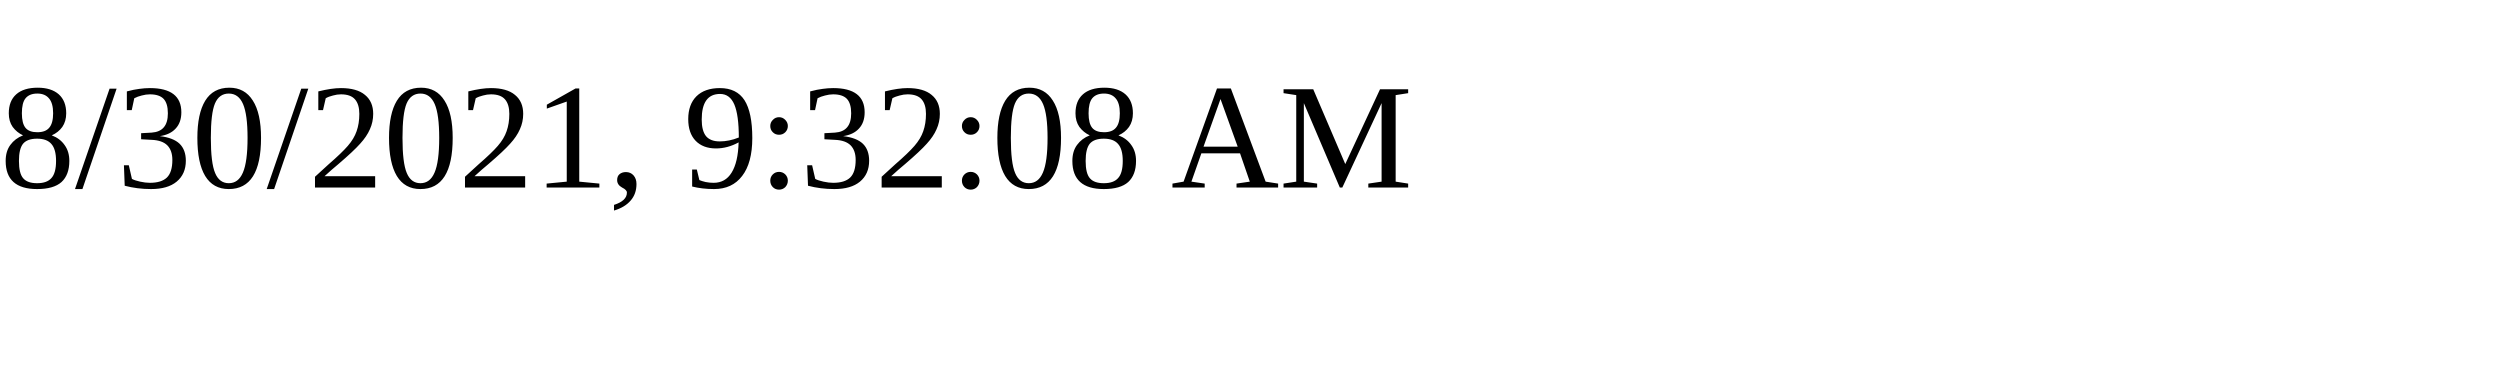
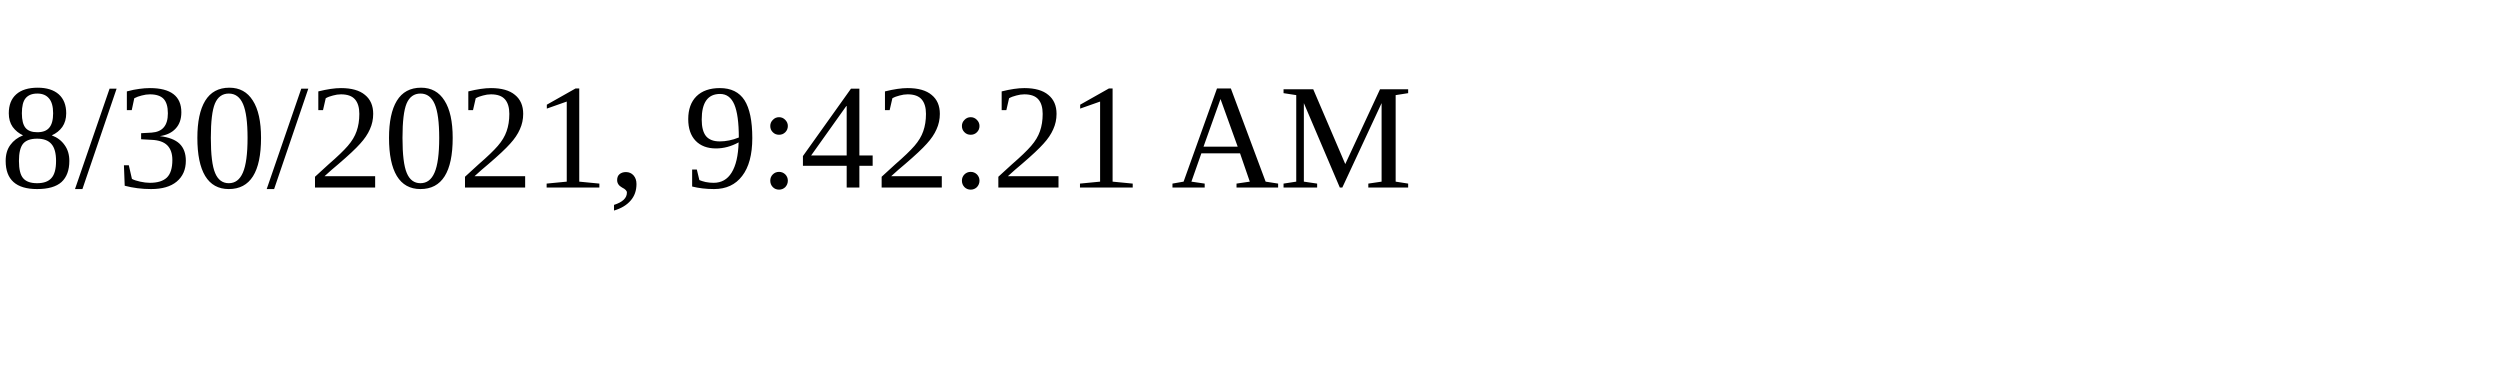
<svg xmlns="http://www.w3.org/2000/svg" height="30" width="200">
-   <text x="0" y="15">8/30/2021, 9:32:08 AM</text>
+   <text x="0" y="15">8/30/2021, 9:42:21 AM</text>
</svg>
